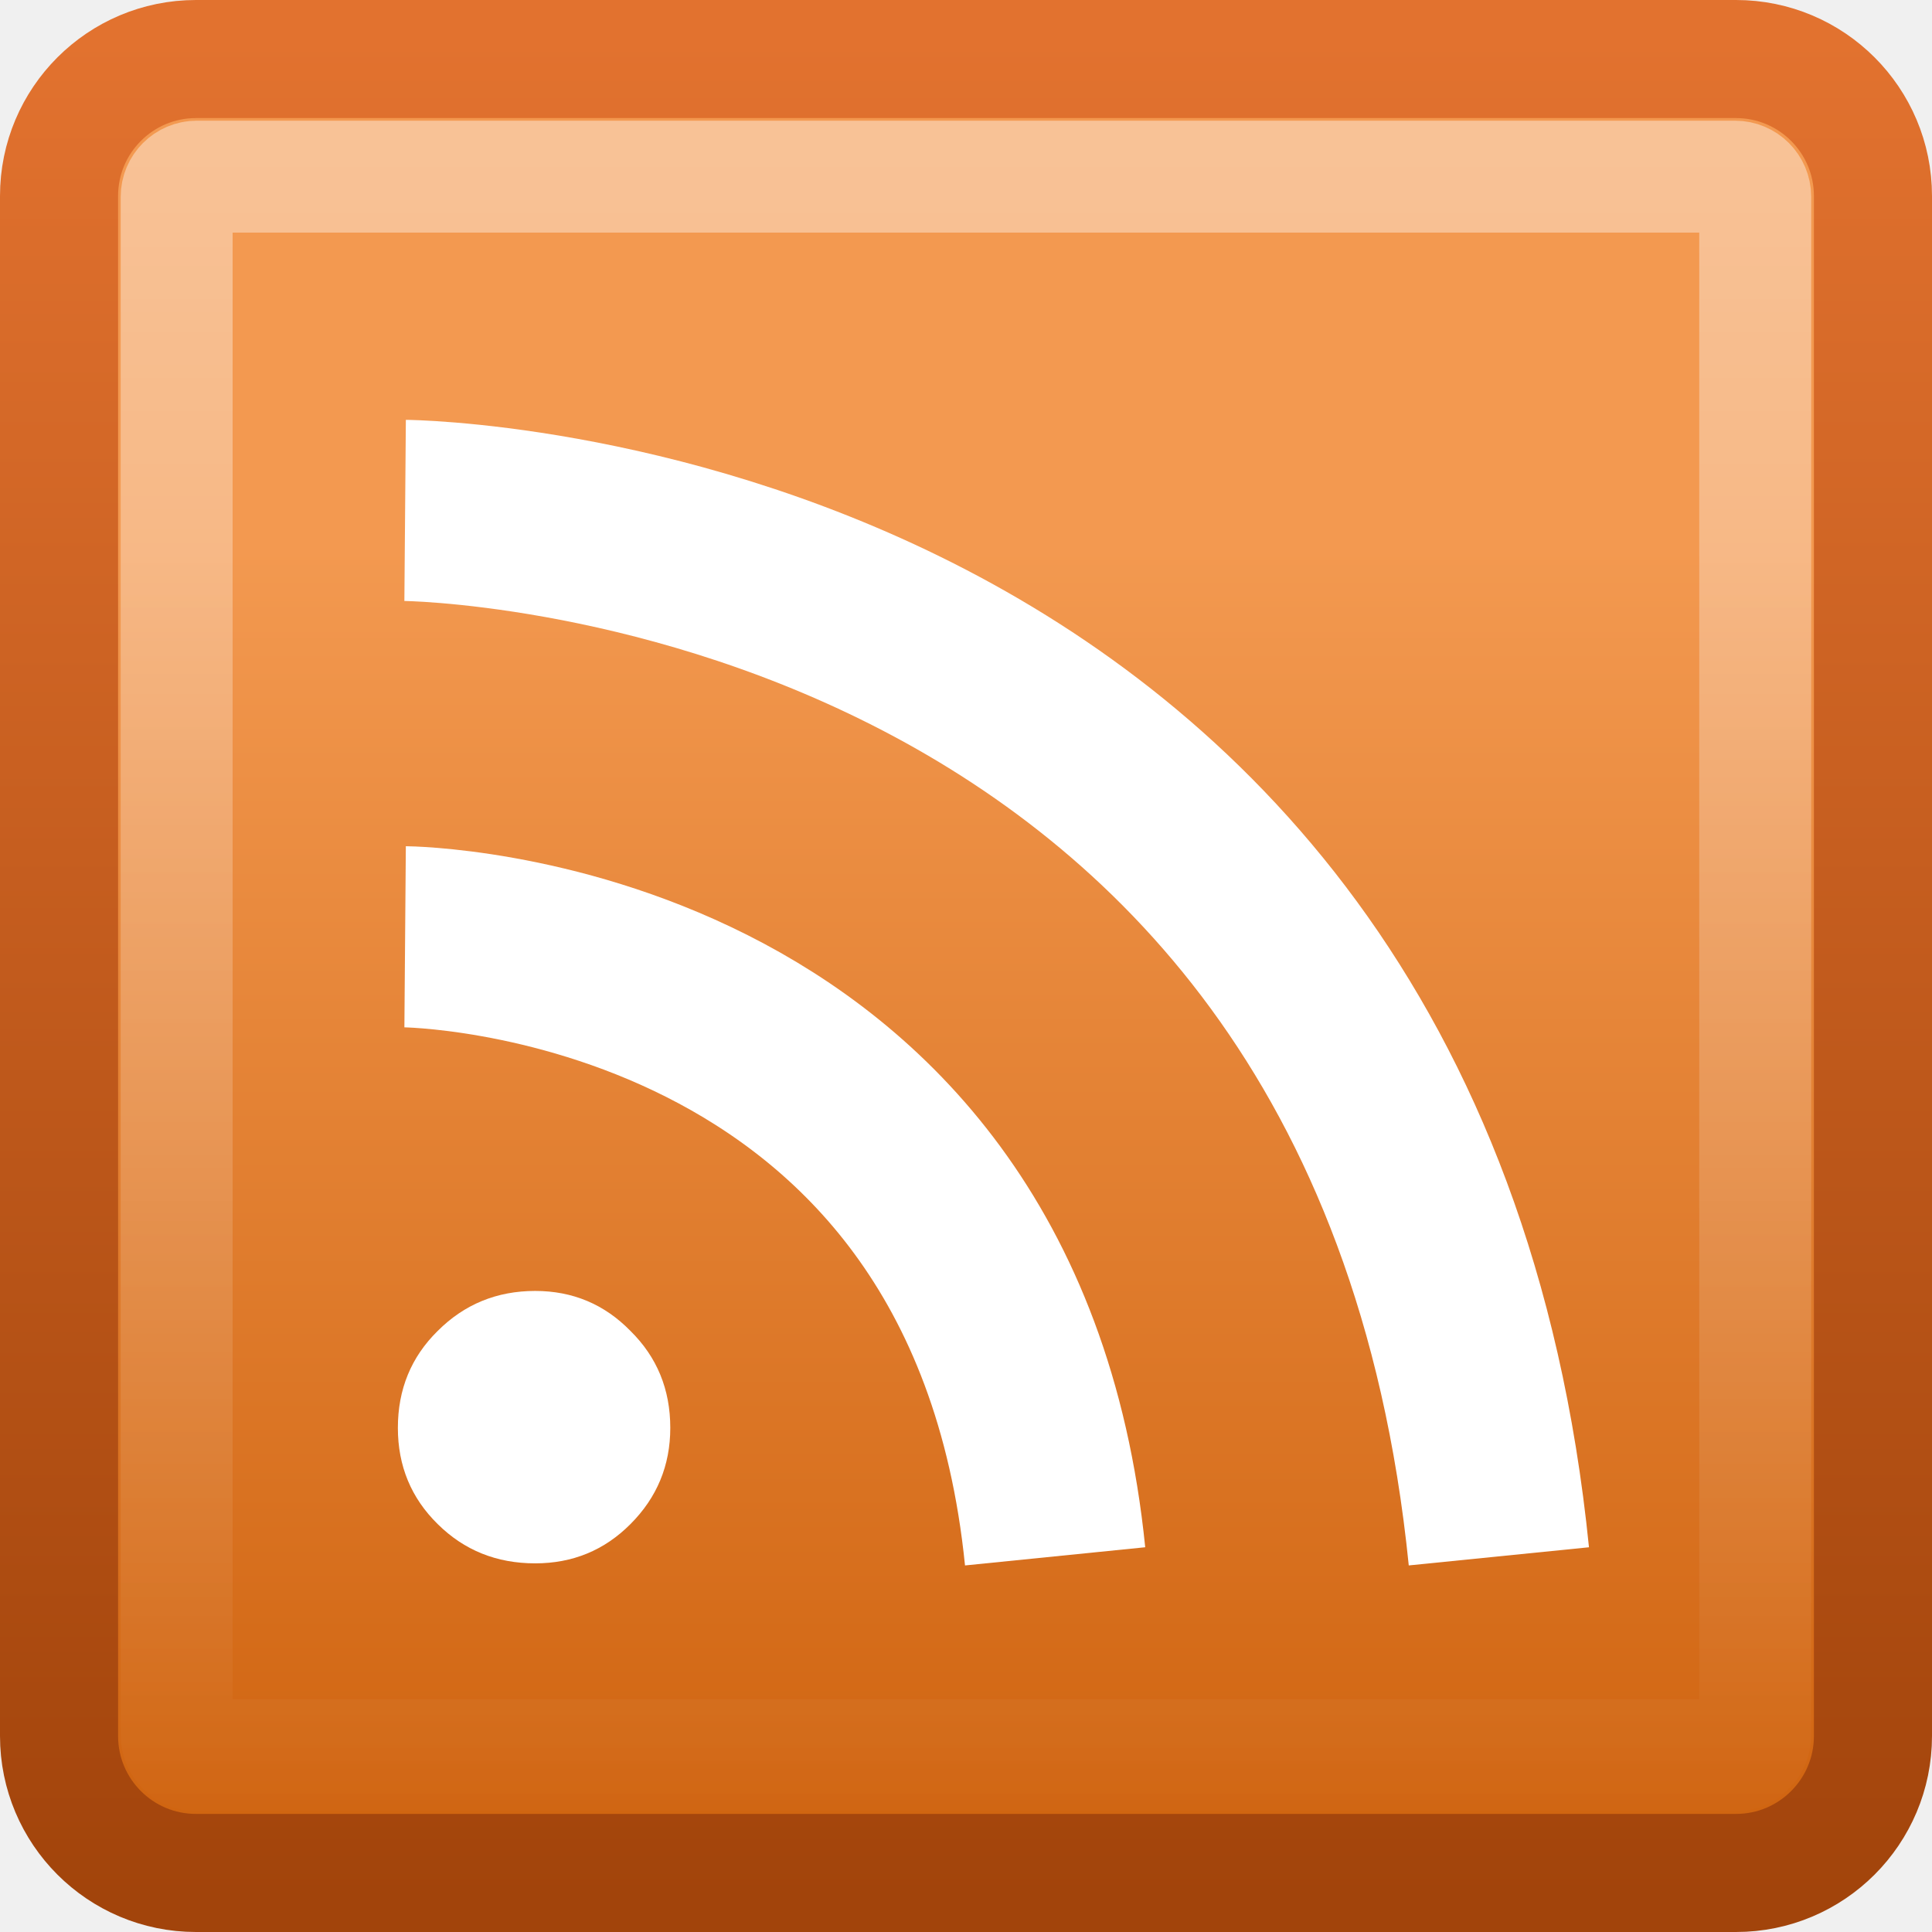
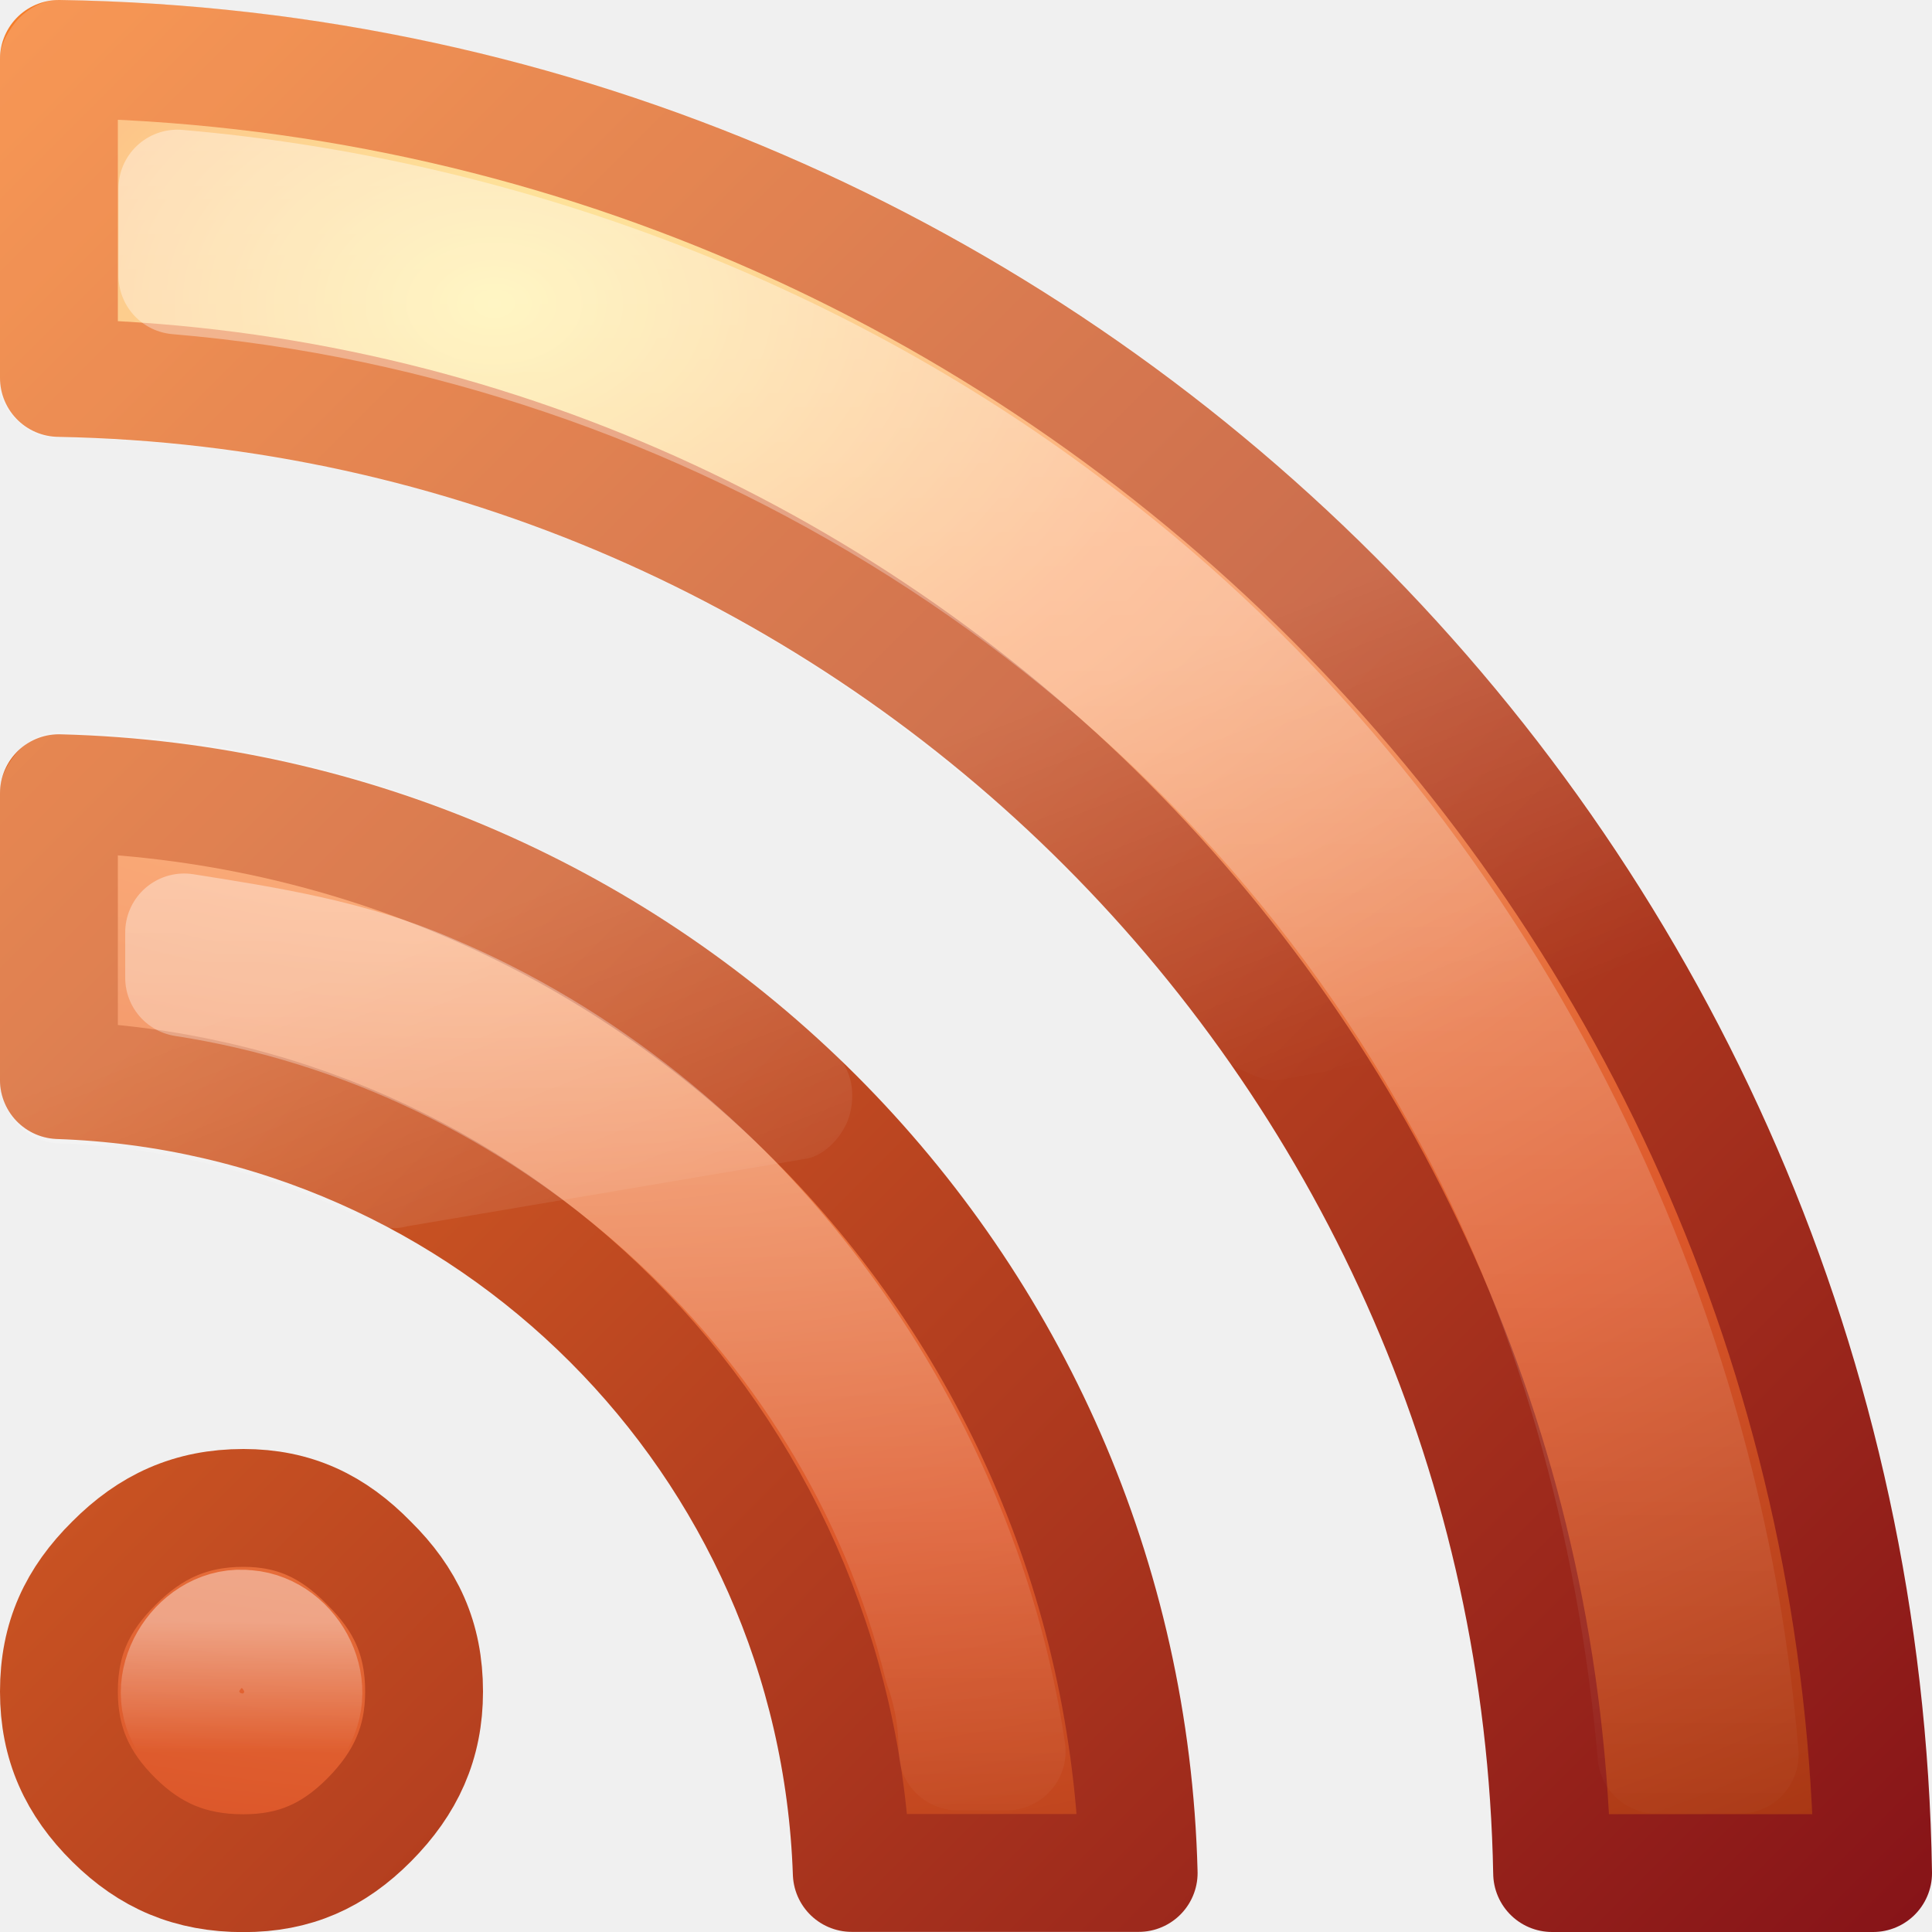
- <svg xmlns="http://www.w3.org/2000/svg" xmlns:xlink="http://www.w3.org/1999/xlink" version="1.1" width="16" height="16" id="svg3255">
-   <defs id="defs3257">
-     <linearGradient id="linearGradient3811">
-       <stop id="stop3813" style="stop-color:#a2440b;stop-opacity:1" offset="0" />
-       <stop id="stop3815" style="stop-color:#e2722f;stop-opacity:1" offset="1" />
+ <svg xmlns="http://www.w3.org/2000/svg" xmlns:xlink="http://www.w3.org/1999/xlink" version="1.0" width="16" height="16" id="svg3401">
+   <defs id="defs3403">
+     <linearGradient x1="45.058" y1="45.331" x2="2.701" y2="3.095" id="linearGradient3377" xlink:href="#linearGradient2490-113-765" gradientUnits="userSpaceOnUse" gradientTransform="matrix(0.3756098,0,0,0.3756098,-1.014624,-1.026855)" />
+     <radialGradient cx="10.607" cy="12.4" r="20" fx="10.607" fy="12.4" id="radialGradient3375" xlink:href="#linearGradient3839" gradientUnits="userSpaceOnUse" gradientTransform="matrix(2.2636253e-8,0.77384,-1.11627,0,17.81143,-5.331391)" />
+     <linearGradient id="linearGradient2490-113-765">
+       <stop id="stop3686" style="stop-color:#861318;stop-opacity:1" offset="0" />
+       <stop id="stop3688" style="stop-color:#f67e2a;stop-opacity:1" offset="1" />
    </linearGradient>
-     <linearGradient x1="24" y1="43.538" x2="24" y2="0" id="linearGradient2434" xlink:href="#linearGradient3811" gradientUnits="userSpaceOnUse" gradientTransform="matrix(0.3541198,0,0,0.3541199,-0.4988761,0.3119354)" />
-     <linearGradient id="linearGradient5106">
-       <stop id="stop5108" style="stop-color:#f39950;stop-opacity:1" offset="0" />
-       <stop id="stop5110" style="stop-color:#cf630f;stop-opacity:1" offset="1" />
+     <linearGradient x1="43.938" y1="45.191" x2="3.001" y2="4.36" id="linearGradient3399" xlink:href="#linearGradient2490-113-765" gradientUnits="userSpaceOnUse" gradientTransform="matrix(0.3906505,0,0,0.3927622,-1.172358,-1.74941)" />
+     <linearGradient id="linearGradient3839">
+       <stop id="stop3841" style="stop-color:#ffed8c;stop-opacity:1" offset="0" />
+       <stop id="stop3843" style="stop-color:#fb9858;stop-opacity:1" offset="0.262" />
+       <stop id="stop3845" style="stop-color:#dc572a;stop-opacity:1" offset="0.661" />
+       <stop id="stop3847" style="stop-color:#9f3110;stop-opacity:1" offset="1" />
    </linearGradient>
-     <linearGradient x1="-23.245" y1="11.918" x2="-23.245" y2="42.469" id="linearGradient2432" xlink:href="#linearGradient5106" gradientUnits="userSpaceOnUse" gradientTransform="matrix(0.3541198,0,0,0.3541199,16.06094,0.3119354)" />
-     <linearGradient id="linearGradient3217">
-       <stop id="stop3219" style="stop-color:white;stop-opacity:1" offset="0" />
-       <stop id="stop3221" style="stop-color:white;stop-opacity:0" offset="1" />
+     <radialGradient cx="13.354" cy="11.786" r="20" fx="13.354" fy="11.786" id="radialGradient3397" xlink:href="#linearGradient3839" gradientUnits="userSpaceOnUse" gradientTransform="matrix(2.3542686e-8,0.8091777,-1.160969,0,18.40756,-6.250514)" />
+     <linearGradient x1="30.15" y1="5.07" x2="30.15" y2="44.02" id="linearGradient3385" xlink:href="#linearGradient3308-4-6" gradientUnits="userSpaceOnUse" gradientTransform="matrix(0.3756098,0,0,0.3756098,-1.014624,-1.026855)" />
+     <linearGradient x1="15.8" y1="20.445" x2="15.8" y2="44.109" id="linearGradient3389" xlink:href="#linearGradient3308-4-6" gradientUnits="userSpaceOnUse" gradientTransform="matrix(0.3756098,0,0,0.3756098,-1.014624,-1.026855)" />
+     <linearGradient id="linearGradient3308-4-6">
+       <stop id="stop3310-1-4" style="stop-color:#ffffff;stop-opacity:1" offset="0" />
+       <stop id="stop3312-5-3" style="stop-color:#ffffff;stop-opacity:0" offset="1" />
    </linearGradient>
-     <linearGradient x1="21.238" y1="0.715" x2="21.238" y2="44.021" id="linearGradient2429" xlink:href="#linearGradient3217" gradientUnits="userSpaceOnUse" gradientTransform="matrix(0.3226078,0,0,0.321126,0.2423261,1.073285)" />
+     <linearGradient x1="9.65" y1="36.845" x2="9.65" y2="42.995" id="linearGradient3366" xlink:href="#linearGradient3308-4-6" gradientUnits="userSpaceOnUse" gradientTransform="matrix(0.1746115,0,0,0.1766297,0.5828507,6.918102)" />
+     <linearGradient id="linearGradient8265-821-176-38-919-66-249-7-7">
+       <stop id="stop2687-1-9" style="stop-color:#ffffff;stop-opacity:1" offset="0" />
+       <stop id="stop2689-5-4" style="stop-color:#ffffff;stop-opacity:0" offset="1" />
+     </linearGradient>
+     <linearGradient x1="16.626" y1="15.298" x2="20.055" y2="24.628" id="linearGradient3381" xlink:href="#linearGradient8265-821-176-38-919-66-249-7-7" gradientUnits="userSpaceOnUse" gradientTransform="matrix(0.3687618,0,0,0.3920389,0.4545347,0.5618318)" />
+     <linearGradient x1="45.299" y1="45.331" x2="2.701" y2="2.734" id="linearGradient2844" xlink:href="#linearGradient2490-113-765" gradientUnits="userSpaceOnUse" gradientTransform="matrix(0.3756098,0,0,0.3756098,-1.014624,-1.026855)" />
+     <radialGradient cx="10.139" cy="12.292" r="20" fx="10.139" fy="12.292" id="radialGradient2846" xlink:href="#linearGradient3839" gradientUnits="userSpaceOnUse" gradientTransform="matrix(2.2636253e-8,0.77384,-1.11627,0,17.81143,-5.331391)" />
  </defs>
  <g id="layer1">
-     <rect width="15.022" height="15.022" rx="1.134" ry="1.134" x="0.489" y="0.489" id="rect2581" style="fill:url(#linearGradient2432);fill-opacity:1;stroke:url(#linearGradient2434);stroke-width:0.978;stroke-linecap:round;stroke-linejoin:miter;stroke-miterlimit:4;stroke-opacity:1;stroke-dasharray:none;stroke-dashoffset:0" />
-     <rect width="13.073" height="13.073" rx="0.167" ry="0.167" x="1.463" y="1.463" id="rect3368" style="opacity:0.4;fill:none;stroke:url(#linearGradient2429);stroke-width:0.927;stroke-linecap:round;stroke-linejoin:miter;stroke-miterlimit:4;stroke-opacity:1;stroke-dasharray:none;stroke-dashoffset:0" />
-     <path d="m 3.295,11.825 c 0,-0.319 0.11,-0.587 0.33,-0.803 0.22,-0.22 0.489,-0.331 0.807,-0.331 0.31,9e-6 0.573,0.11 0.789,0.331 0.22,0.217 0.33,0.484 0.33,0.803 -3e-6,0.311 -0.11,0.577 -0.33,0.797 C 5.005,12.839 4.742,12.947 4.432,12.947 4.113,12.947 3.844,12.839 3.625,12.622 3.405,12.406 3.295,12.14 3.295,11.825" id="path3211" style="font-size:13.59px;font-style:normal;font-variant:normal;font-weight:bold;font-stretch:normal;text-align:start;line-height:125%;writing-mode:lr-tb;text-anchor:start;fill:white;fill-opacity:1;stroke:none;font-family:Bitstream Vera Serif" />
-     <path d="m 3.355,4.227 c 0,0 8.192,0.067 9.058,8.662" id="path3251" style="fill:none;stroke:white;stroke-width:1.5;stroke-linecap:butt;stroke-linejoin:miter;stroke-miterlimit:4;stroke-opacity:1;stroke-dasharray:none" />
-     <path d="m 3.355,7.758 c 0,0 4.869,0.039 5.383,5.131" id="path3253" style="fill:none;stroke:white;stroke-width:1.5;stroke-linecap:butt;stroke-linejoin:miter;stroke-miterlimit:4;stroke-opacity:1;stroke-dasharray:none" />
+     <path d="m 0.488,0.488 0,2.642 C 7.26,3.256 12.73,8.734 12.854,15.512 l 2.658,0 C 15.387,7.267 8.725,0.613 0.488,0.488 z" id="path3395" style="font-size:13.59px;font-style:normal;font-variant:normal;font-weight:bold;font-stretch:normal;text-align:start;line-height:125%;writing-mode:lr-tb;text-anchor:start;fill:url(#radialGradient2846);fill-opacity:1;fill-rule:nonzero;stroke:url(#linearGradient2844);stroke-width:0.976;stroke-linecap:round;stroke-linejoin:round;stroke-miterlimit:4;stroke-opacity:1;stroke-dasharray:none;stroke-dashoffset:0;marker:none;visibility:visible;display:inline;overflow:visible;enable-background:accumulate;font-family:Bitstream Vera Serif" />
+     <path d="m 0.488,6.569 0,2.376 c 3.574,0.124 6.442,2.989 6.566,6.566 l 2.376,0 C 9.305,10.616 5.38,6.695 0.488,6.569 z" id="path3393" style="font-size:13.59px;font-style:normal;font-variant:normal;font-weight:bold;font-stretch:normal;text-align:start;line-height:125%;writing-mode:lr-tb;text-anchor:start;fill:url(#radialGradient3375);fill-opacity:1;fill-rule:nonzero;stroke:url(#linearGradient3377);stroke-width:0.976;stroke-linecap:round;stroke-linejoin:round;stroke-miterlimit:4;stroke-opacity:1;stroke-dasharray:none;stroke-dashoffset:0;marker:none;visibility:visible;display:inline;overflow:visible;enable-background:accumulate;font-family:Bitstream Vera Serif" />
+     <path d="m 2.016,12.488 c -0.436,1.3e-5 -0.771,0.154 -1.073,0.458 -0.302,0.299 -0.455,0.624 -0.455,1.063 0,0.432 0.154,0.765 0.455,1.063 0.3,0.297 0.634,0.441 1.073,0.441 0.426,1.1e-5 0.745,-0.144 1.041,-0.441 0.303,-0.305 0.455,-0.638 0.455,-1.063 C 3.512,13.569 3.359,13.244 3.057,12.946 2.76,12.641 2.438,12.488 2.016,12.488 z" id="path8636" style="font-size:13.59px;font-style:normal;font-variant:normal;font-weight:bold;font-stretch:normal;text-align:start;line-height:125%;writing-mode:lr-tb;text-anchor:start;fill:url(#radialGradient3397);fill-opacity:1;fill-rule:nonzero;stroke:url(#linearGradient3399);stroke-width:0.976;stroke-linecap:round;stroke-linejoin:round;stroke-miterlimit:4;stroke-opacity:1;stroke-dasharray:none;stroke-dashoffset:0;marker:none;visibility:visible;display:inline;overflow:visible;enable-background:accumulate;font-family:Bitstream Vera Serif" />
+     <path d="m 1.469,1.562 c 0,0.241 0,0.479 0,0.719 4.388,0.369 8.492,2.92 10.625,6.781 0.943,1.67 1.454,3.558 1.625,5.469 0.229,0 0.458,0 0.688,0 C 14.079,10.558 12.019,6.716 8.812,4.344 6.705,2.758 4.099,1.788 1.469,1.562 z" id="path3383" style="font-size:13.59px;font-style:normal;font-variant:normal;font-weight:bold;font-stretch:normal;text-align:start;line-height:125%;writing-mode:lr-tb;text-anchor:start;opacity:0.4;fill:none;stroke:url(#linearGradient3385);stroke-width:0.976;stroke-linecap:round;stroke-linejoin:round;stroke-miterlimit:4;stroke-opacity:1;stroke-dasharray:none;stroke-dashoffset:0;marker:none;visibility:visible;display:inline;overflow:visible;enable-background:accumulate;font-family:Bitstream Vera Serif" />
+     <path d="m 1.469,7.75 c 0,0.125 0,0.25 0,0.375 2.985,0.459 5.56,2.737 6.281,5.688 0.008,0.032 0.024,0.061 0.031,0.094 0.089,0.293 0.089,0.481 0.094,0.625 0.133,0 0.27,0 0.406,0 C 7.878,11.822 6.03,9.314 3.5,8.25 2.85,7.968 2.163,7.859 1.469,7.75 z" transform="translate(0.0558465,-0.02792325)" id="path3387" style="font-size:13.59px;font-style:normal;font-variant:normal;font-weight:bold;font-stretch:normal;text-align:start;line-height:125%;writing-mode:lr-tb;text-anchor:start;opacity:0.4;fill:none;stroke:url(#linearGradient3389);stroke-width:0.976;stroke-linecap:round;stroke-linejoin:round;stroke-miterlimit:4;stroke-opacity:1;stroke-dasharray:none;stroke-dashoffset:0;marker:none;visibility:visible;display:inline;overflow:visible;enable-background:accumulate;font-family:Bitstream Vera Serif" />
+     <path d="m 2.011,13.488 c -0.376,-0.017 -0.679,0.473 -0.435,0.791 0.184,0.303 0.67,0.318 0.852,0.004 0.23,-0.321 -0.041,-0.793 -0.417,-0.794 z" id="path3219" style="font-size:13.59px;font-style:normal;font-variant:normal;font-weight:bold;font-stretch:normal;text-align:start;line-height:125%;writing-mode:lr-tb;text-anchor:start;opacity:0.4;fill:none;stroke:url(#linearGradient3366);stroke-width:0.976;stroke-linecap:round;stroke-linejoin:round;stroke-miterlimit:4;stroke-opacity:1;stroke-dasharray:none;stroke-dashoffset:0;marker:none;visibility:visible;display:inline;overflow:visible;enable-background:accumulate;font-family:Bitstream Vera Serif" />
+     <path d="M 0.469,0 C 0.34,0.006 0.204,0.087 0.125,0.188 0.046,0.288 -0.002,0.392 0,0.5 l 0,2.625 c -3.866159e-4,0.019 -0.011,0.057 0,0.125 0.011,0.068 0.066,0.16 0.125,0.219 0.118,0.118 0.21,0.16 0.375,0.156 3.978,0.074 7.437,2.067 9.594,5.094 0.064,0.087 0.136,0.119 0.219,0.156 0.083,0.037 0.182,0.091 0.312,0.062 l 2.844,-0.5 C 13.576,8.412 13.748,8.304 13.812,8.156 13.874,8.016 13.887,7.874 13.781,7.688 11.072,3.135 6.154,0.086 0.5,0 0.458,-0.001 0.51,-0.001 0.469,0 z m 0,6.062 C 0.34,6.068 0.204,6.15 0.125,6.25 0.046,6.35 -0.002,6.454 0,6.562 l 0,2.375 c -0.002,0.109 0.028,0.21 0.094,0.312 0.066,0.103 0.216,0.212 0.375,0.219 0.932,0.032 1.808,0.265 2.594,0.656 0.156,0.071 0.258,0.044 0.312,0.031 L 6.688,9.594 C 6.858,9.555 6.99,9.384 7.031,9.25 7.075,9.109 7.079,8.902 6.938,8.75 5.261,7.156 2.99,6.126 0.5,6.062 c -0.042,-0.001 0.01,-0.001 -0.031,0 z" id="path3379" style="opacity:0.2;fill:url(#linearGradient3381);fill-opacity:1;fill-rule:evenodd;stroke:none;stroke-width:1;marker:none;visibility:visible;display:inline;overflow:visible;enable-background:accumulate" />
  </g>
</svg>
